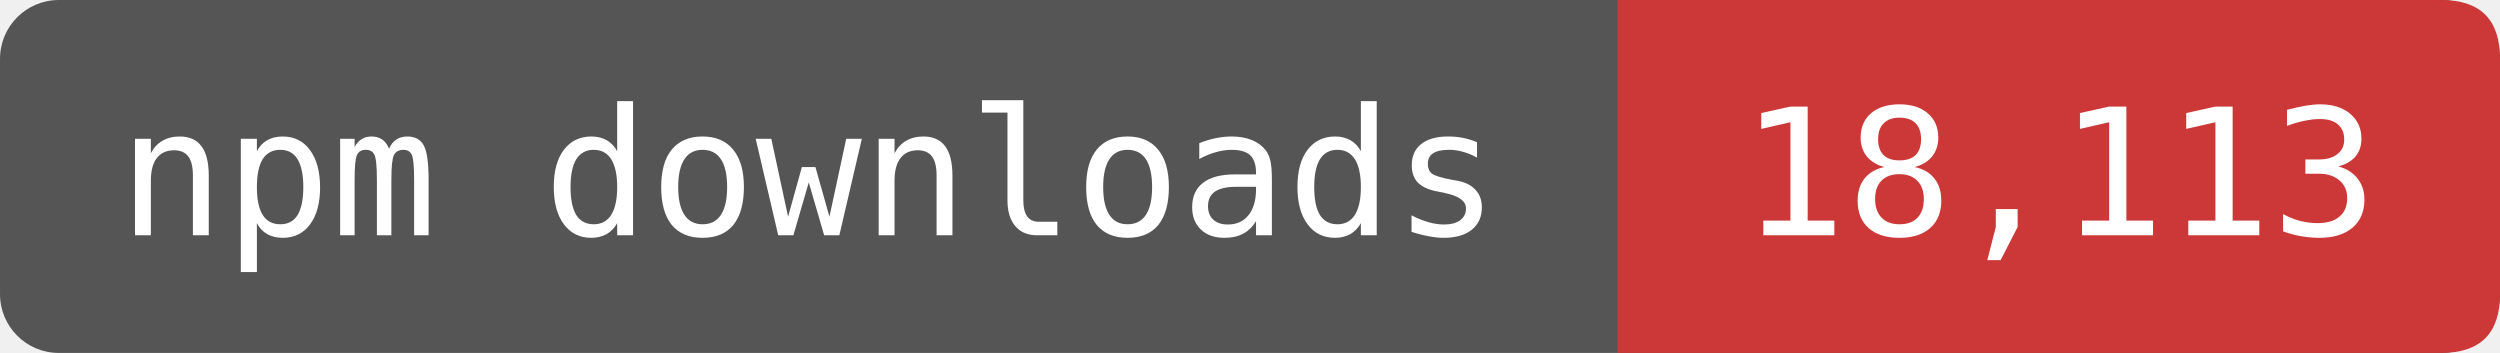
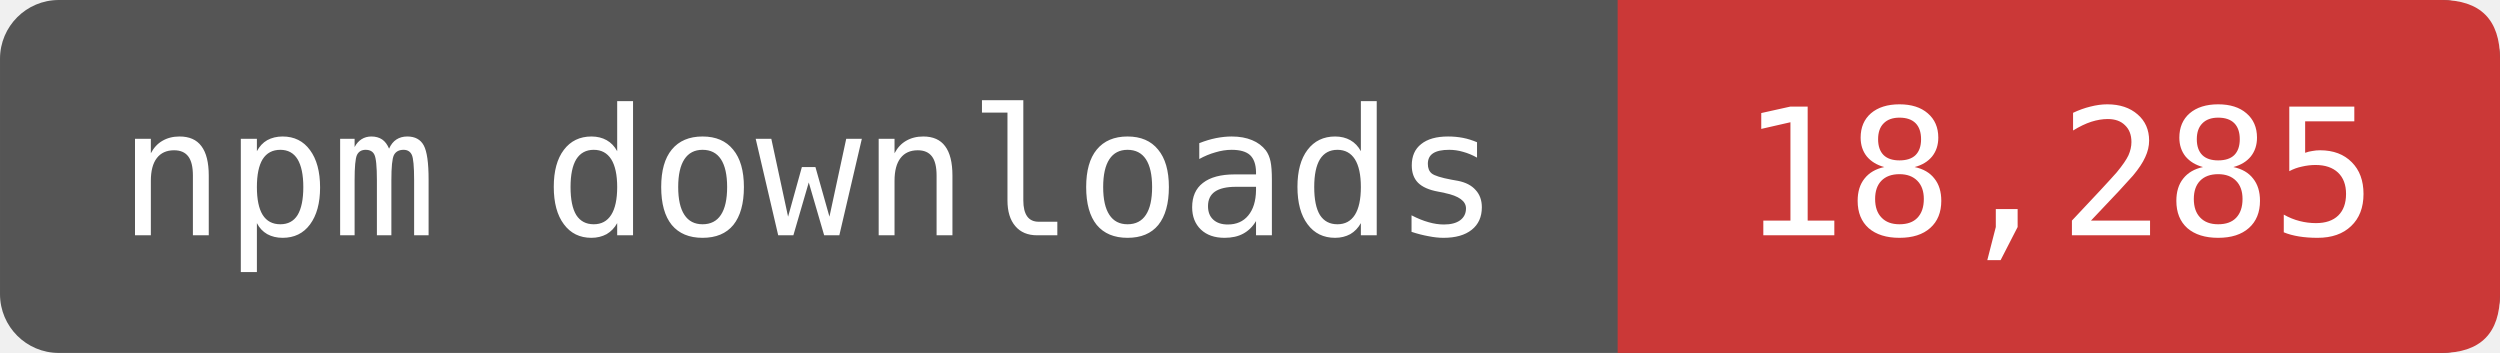
- <svg xmlns="http://www.w3.org/2000/svg" width="141.667" height="20" viewBox="0 0 170 24" role="img" aria-label="npm downloads: 18,113">
+ <svg xmlns="http://www.w3.org/2000/svg" width="141.667" height="20" viewBox="0 0 170 24" role="img" aria-label="npm downloads: 18,285">
  <rect width="170" height="24" rx="4" fill="#555" />
  <path d="M110 0H166Q170 0 170 4V20Q170 24 166 24H110Z" fill="#CB3837" />
  <g fill="#fff" font-family="DejaVu Sans Mono,monospace" font-size="12" text-anchor="middle">
    <text x="55" y="16">npm downloads</text>
-     <text x="140" y="16">18,113</text>
+     <text x="140" y="16">18,285</text>
  </g>
</svg>
